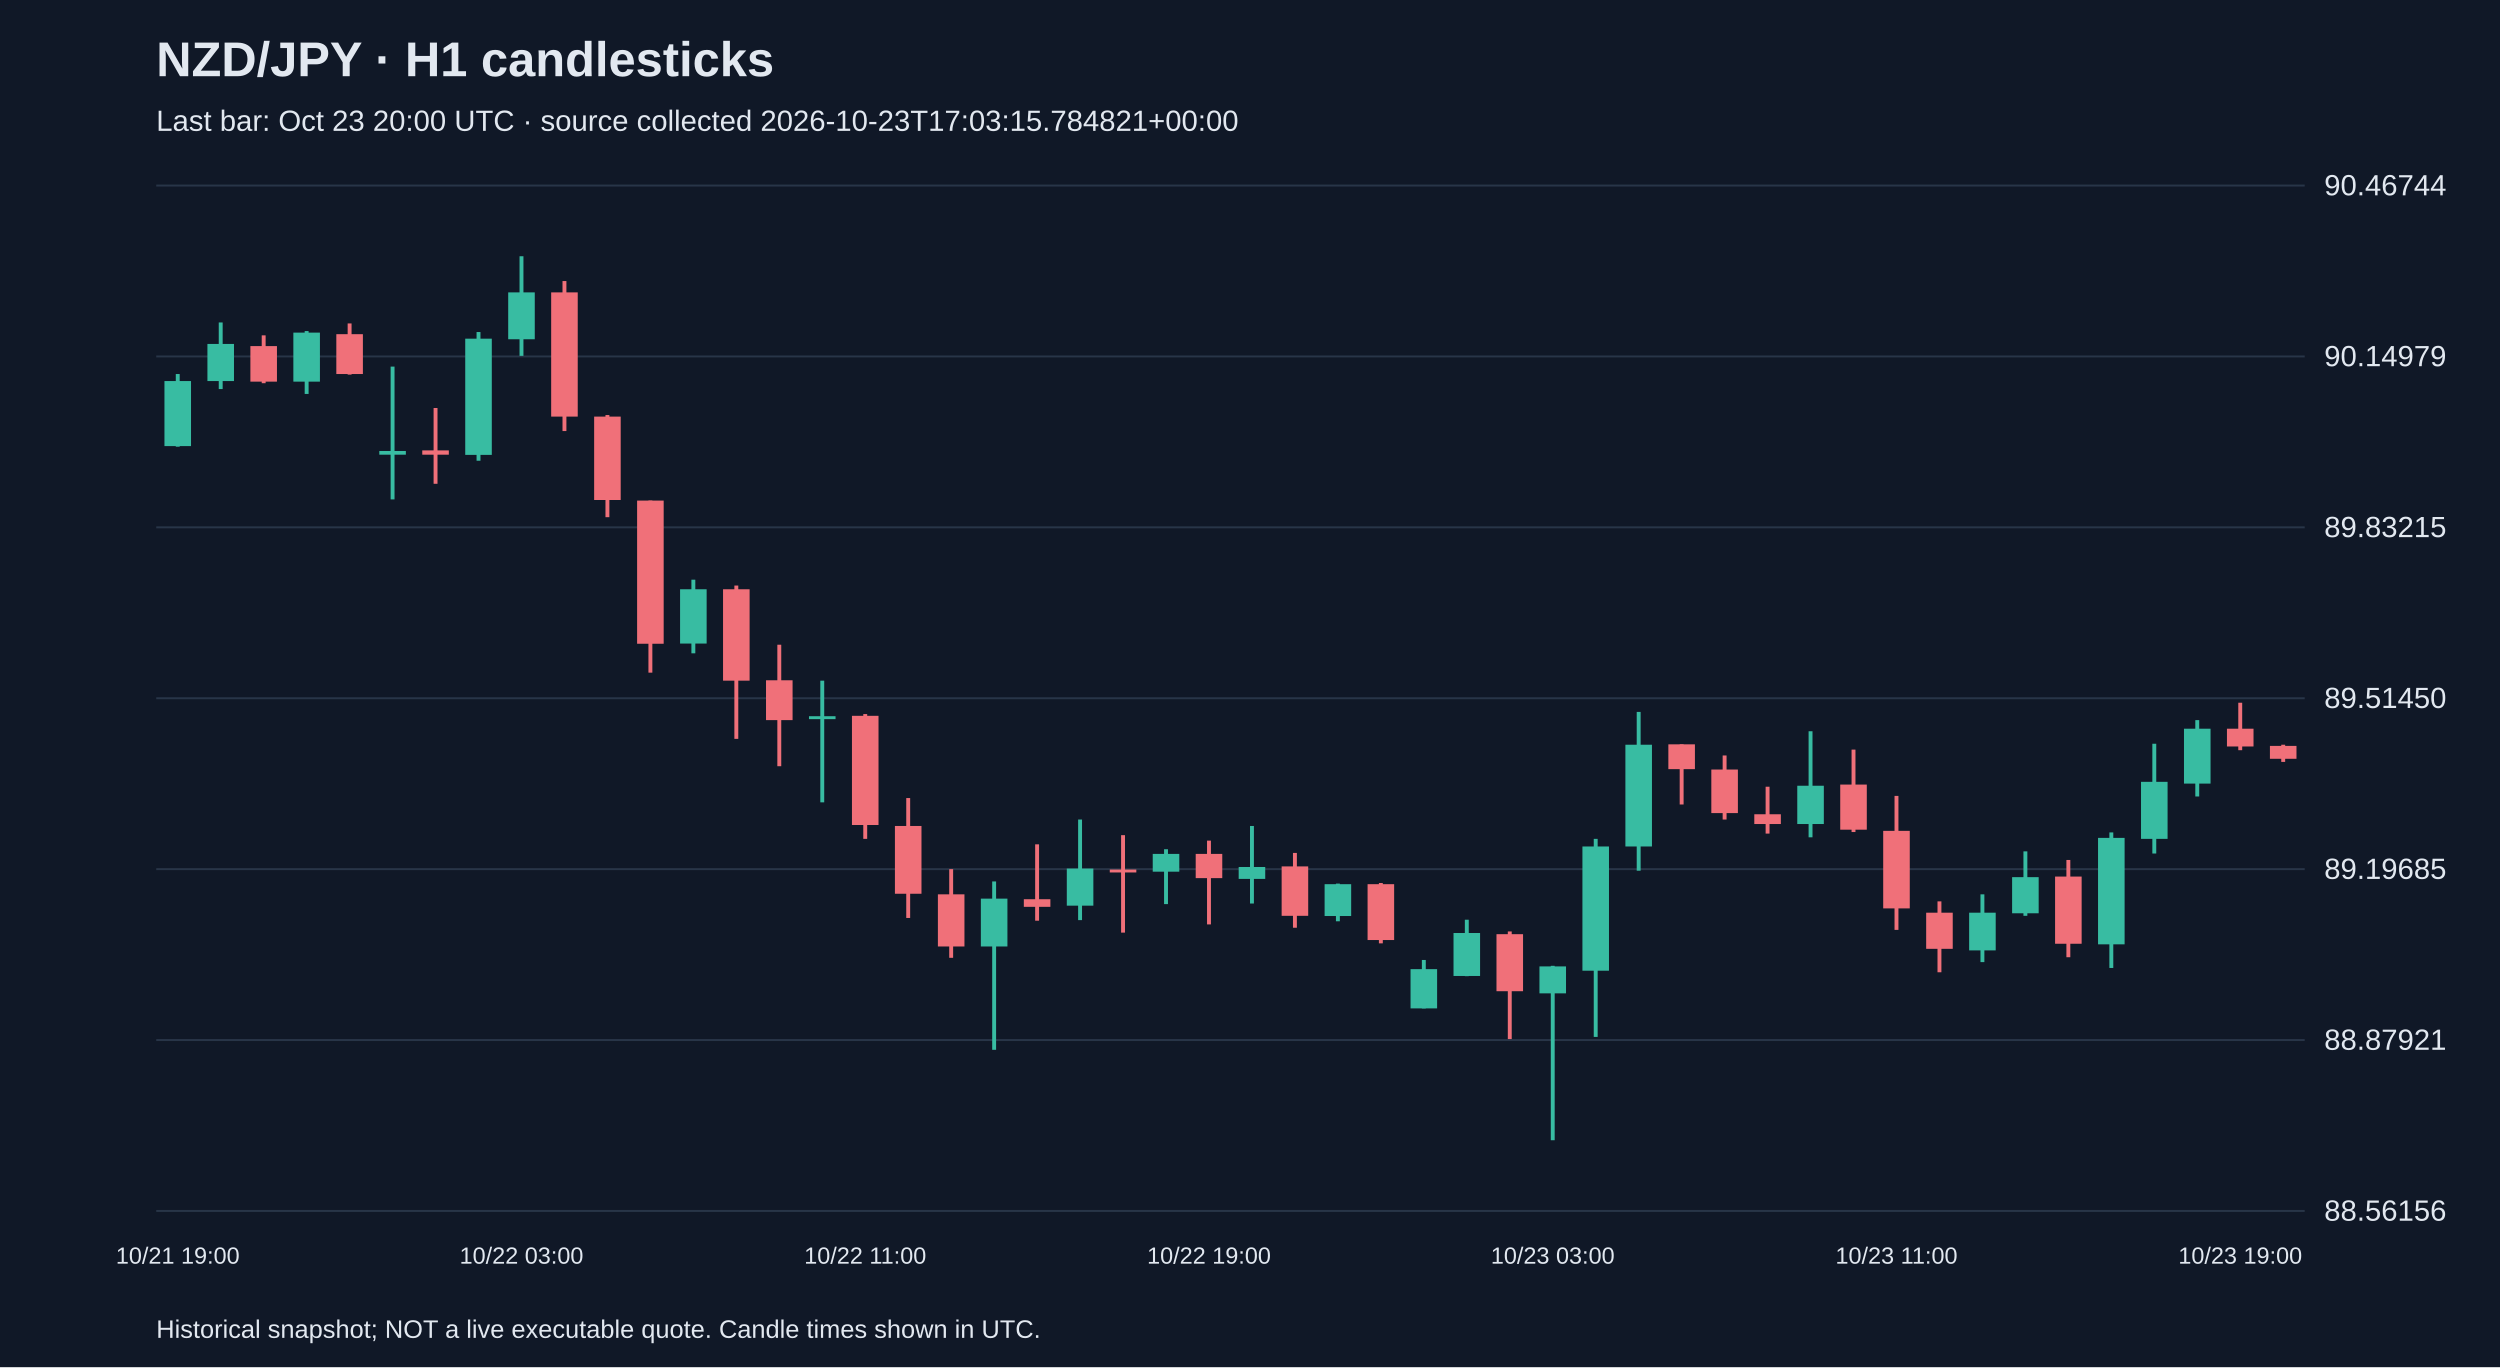
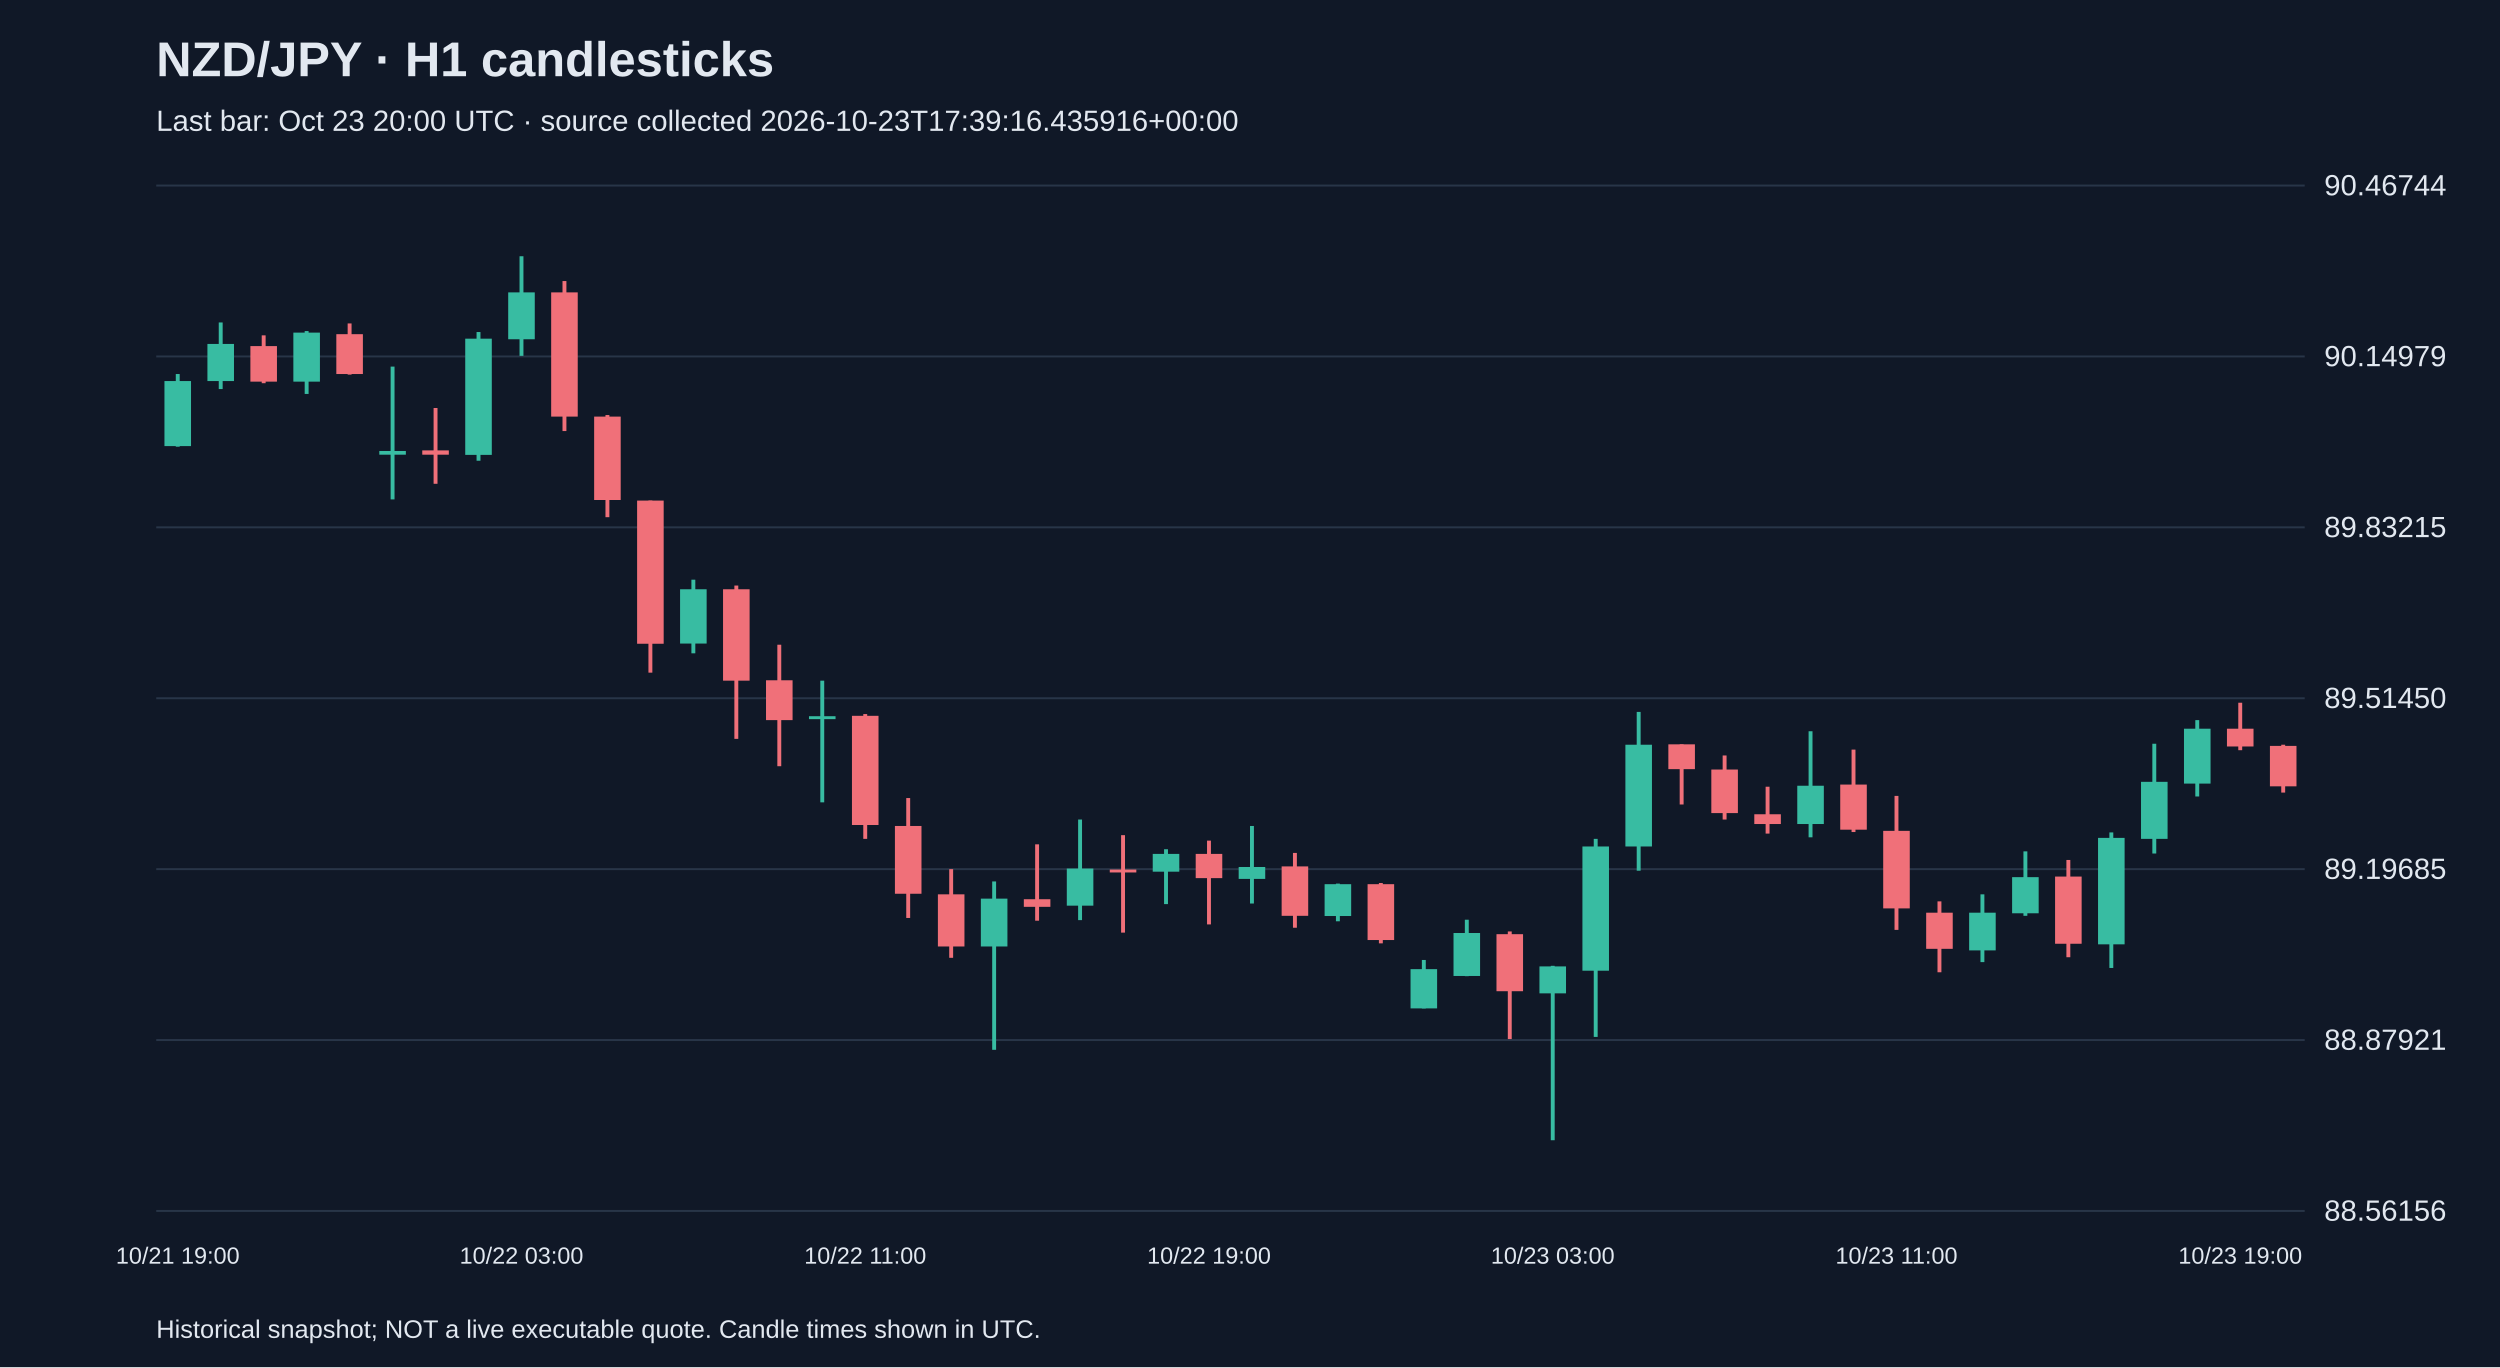
<svg xmlns="http://www.w3.org/2000/svg" viewBox="0 0 1280 700">
  <rect width="100%" height="100%" fill="#101827" />
  <style>text{font-family:Arial,sans-serif;fill:#e2e8f0}</style>
  <text x="80" y="39" font-size="25" font-weight="bold">NZD/JPY · H1 candlesticks</text>
-   <text x="80" y="67" font-size="15" fill="#a6b1c5">Last bar: Oct 23 20:00 UTC · source collected 2026-10-23T17:03:15.784821+00:00</text>
+   <text x="80" y="67" font-size="15" fill="#a6b1c5">Last bar: Oct 23 20:00 UTC · source collected 2026-10-23T17:39:16.435916+00:00</text>
  <line x1="80" y1="620.0" x2="1180" y2="620.0" stroke="#283548" />
  <text x="1190" y="625.0" font-size="15">88.56156</text>
  <line x1="80" y1="532.5" x2="1180" y2="532.5" stroke="#283548" />
  <text x="1190" y="537.5" font-size="15">88.87921</text>
  <line x1="80" y1="445.0" x2="1180" y2="445.0" stroke="#283548" />
  <text x="1190" y="450.0" font-size="15">89.19685</text>
  <line x1="80" y1="357.5" x2="1180" y2="357.5" stroke="#283548" />
  <text x="1190" y="362.5" font-size="15">89.51450</text>
  <line x1="80" y1="270.0" x2="1180" y2="270.0" stroke="#283548" />
  <text x="1190" y="275.0" font-size="15">89.83215</text>
  <line x1="80" y1="182.5" x2="1180" y2="182.5" stroke="#283548" />
  <text x="1190" y="187.5" font-size="15">90.14979</text>
  <line x1="80" y1="95.0" x2="1180" y2="95.0" stroke="#283548" />
  <text x="1190" y="100.0" font-size="15">90.46744</text>
  <line x1="91.0" y1="191.5" x2="91.0" y2="228.7" stroke="#38bca2" stroke-width="2" />
  <rect x="84.2" y="195.1" width="13.6" height="33.3" fill="#38bca2" />
  <text x="91.0" y="647" text-anchor="middle" font-size="12">10/21 19:00</text>
  <line x1="113.0" y1="165.1" x2="113.0" y2="199.2" stroke="#38bca2" stroke-width="2" />
  <rect x="106.2" y="176.1" width="13.6" height="19.0" fill="#38bca2" />
  <line x1="135.0" y1="171.7" x2="135.0" y2="196.2" stroke="#f07079" stroke-width="2" />
  <rect x="128.2" y="177.2" width="13.6" height="18.2" fill="#f07079" />
  <line x1="157.0" y1="169.5" x2="157.0" y2="201.7" stroke="#38bca2" stroke-width="2" />
  <rect x="150.2" y="170.3" width="13.6" height="25.1" fill="#38bca2" />
  <line x1="179.0" y1="165.6" x2="179.0" y2="191.8" stroke="#f07079" stroke-width="2" />
  <rect x="172.2" y="171.1" width="13.6" height="20.4" fill="#f07079" />
  <line x1="201.0" y1="187.7" x2="201.0" y2="255.7" stroke="#38bca2" stroke-width="2" />
  <rect x="194.2" y="230.9" width="13.6" height="1.9" fill="#38bca2" />
  <line x1="223.0" y1="208.9" x2="223.0" y2="247.7" stroke="#f07079" stroke-width="2" />
  <rect x="216.2" y="230.6" width="13.6" height="2.2" fill="#f07079" />
  <line x1="245.0" y1="170.0" x2="245.0" y2="235.9" stroke="#38bca2" stroke-width="2" />
  <rect x="238.2" y="173.4" width="13.6" height="59.5" fill="#38bca2" />
  <line x1="267.0" y1="131.2" x2="267.0" y2="182.2" stroke="#38bca2" stroke-width="2" />
  <rect x="260.2" y="149.7" width="13.6" height="24.0" fill="#38bca2" />
  <text x="267.0" y="647" text-anchor="middle" font-size="12">10/22 03:00</text>
  <line x1="289.0" y1="143.9" x2="289.0" y2="220.7" stroke="#f07079" stroke-width="2" />
  <rect x="282.2" y="149.7" width="13.6" height="63.6" fill="#f07079" />
  <line x1="311.0" y1="212.5" x2="311.0" y2="264.8" stroke="#f07079" stroke-width="2" />
  <rect x="304.2" y="213.3" width="13.6" height="42.7" fill="#f07079" />
  <line x1="333.0" y1="256.3" x2="333.0" y2="344.4" stroke="#f07079" stroke-width="2" />
  <rect x="326.2" y="256.3" width="13.6" height="73.3" fill="#f07079" />
  <line x1="355.0" y1="296.8" x2="355.0" y2="334.5" stroke="#38bca2" stroke-width="2" />
  <rect x="348.2" y="301.7" width="13.6" height="27.8" fill="#38bca2" />
  <line x1="377.0" y1="299.8" x2="377.0" y2="378.3" stroke="#f07079" stroke-width="2" />
  <rect x="370.2" y="301.7" width="13.6" height="46.8" fill="#f07079" />
  <line x1="399.0" y1="330.1" x2="399.0" y2="392.3" stroke="#f07079" stroke-width="2" />
  <rect x="392.2" y="348.3" width="13.6" height="20.4" fill="#f07079" />
  <line x1="421.0" y1="348.5" x2="421.0" y2="410.8" stroke="#38bca2" stroke-width="2" />
  <rect x="414.2" y="366.7" width="13.6" height="1.5" fill="#38bca2" />
  <line x1="443.0" y1="365.6" x2="443.0" y2="429.5" stroke="#f07079" stroke-width="2" />
  <rect x="436.2" y="366.5" width="13.6" height="55.9" fill="#f07079" />
  <text x="443.0" y="647" text-anchor="middle" font-size="12">10/22 11:00</text>
  <line x1="465.0" y1="408.6" x2="465.0" y2="470.0" stroke="#f07079" stroke-width="2" />
  <rect x="458.2" y="422.9" width="13.6" height="34.7" fill="#f07079" />
  <line x1="487.0" y1="445.0" x2="487.0" y2="490.4" stroke="#f07079" stroke-width="2" />
  <rect x="480.2" y="457.9" width="13.6" height="26.7" fill="#f07079" />
  <line x1="509.0" y1="451.3" x2="509.0" y2="537.5" stroke="#38bca2" stroke-width="2" />
  <rect x="502.2" y="460.1" width="13.6" height="24.5" fill="#38bca2" />
  <line x1="531.0" y1="432.3" x2="531.0" y2="471.4" stroke="#f07079" stroke-width="2" />
  <rect x="524.2" y="460.4" width="13.6" height="3.9" fill="#f07079" />
  <line x1="553.0" y1="419.6" x2="553.0" y2="471.1" stroke="#38bca2" stroke-width="2" />
  <rect x="546.2" y="444.7" width="13.6" height="19.0" fill="#38bca2" />
  <line x1="575.0" y1="427.6" x2="575.0" y2="477.5" stroke="#f07079" stroke-width="2" />
  <rect x="568.2" y="445.2" width="13.6" height="1.5" fill="#f07079" />
  <line x1="597.0" y1="434.8" x2="597.0" y2="462.9" stroke="#38bca2" stroke-width="2" />
  <rect x="590.2" y="437.2" width="13.6" height="9.1" fill="#38bca2" />
  <line x1="619.0" y1="430.4" x2="619.0" y2="473.3" stroke="#f07079" stroke-width="2" />
  <rect x="612.2" y="437.2" width="13.6" height="12.4" fill="#f07079" />
  <text x="619.0" y="647" text-anchor="middle" font-size="12">10/22 19:00</text>
  <line x1="641.0" y1="422.9" x2="641.0" y2="462.6" stroke="#38bca2" stroke-width="2" />
  <rect x="634.2" y="443.9" width="13.6" height="6.1" fill="#38bca2" />
  <line x1="663.0" y1="436.7" x2="663.0" y2="475.0" stroke="#f07079" stroke-width="2" />
  <rect x="656.2" y="443.6" width="13.6" height="25.3" fill="#f07079" />
  <line x1="685.0" y1="452.4" x2="685.0" y2="471.7" stroke="#38bca2" stroke-width="2" />
  <rect x="678.2" y="452.7" width="13.6" height="16.3" fill="#38bca2" />
  <line x1="707.0" y1="452.1" x2="707.0" y2="483.0" stroke="#f07079" stroke-width="2" />
  <rect x="700.2" y="452.7" width="13.6" height="28.6" fill="#f07079" />
  <line x1="729.0" y1="491.5" x2="729.0" y2="516.3" stroke="#38bca2" stroke-width="2" />
  <rect x="722.2" y="496.2" width="13.6" height="20.1" fill="#38bca2" />
  <line x1="751.0" y1="470.9" x2="751.0" y2="499.8" stroke="#38bca2" stroke-width="2" />
  <rect x="744.2" y="477.7" width="13.6" height="22.0" fill="#38bca2" />
  <line x1="773.0" y1="476.9" x2="773.0" y2="532.0" stroke="#f07079" stroke-width="2" />
  <rect x="766.2" y="478.3" width="13.6" height="29.2" fill="#f07079" />
  <line x1="795.0" y1="494.5" x2="795.0" y2="583.8" stroke="#38bca2" stroke-width="2" />
  <rect x="788.2" y="494.8" width="13.6" height="13.8" fill="#38bca2" />
  <text x="795.0" y="647" text-anchor="middle" font-size="12">10/23 03:00</text>
  <line x1="817.0" y1="429.5" x2="817.0" y2="530.9" stroke="#38bca2" stroke-width="2" />
  <rect x="810.2" y="433.4" width="13.6" height="63.6" fill="#38bca2" />
  <line x1="839.0" y1="364.5" x2="839.0" y2="445.8" stroke="#38bca2" stroke-width="2" />
  <rect x="832.2" y="381.3" width="13.6" height="52.1" fill="#38bca2" />
  <line x1="861.0" y1="381.1" x2="861.0" y2="411.9" stroke="#f07079" stroke-width="2" />
  <rect x="854.2" y="381.1" width="13.6" height="12.7" fill="#f07079" />
  <line x1="883.0" y1="386.8" x2="883.0" y2="419.6" stroke="#f07079" stroke-width="2" />
  <rect x="876.2" y="394.0" width="13.6" height="22.3" fill="#f07079" />
  <line x1="905.0" y1="402.8" x2="905.0" y2="426.8" stroke="#f07079" stroke-width="2" />
  <rect x="898.2" y="416.9" width="13.6" height="5.0" fill="#f07079" />
  <line x1="927.0" y1="374.4" x2="927.0" y2="428.7" stroke="#38bca2" stroke-width="2" />
  <rect x="920.2" y="402.3" width="13.6" height="19.6" fill="#38bca2" />
  <line x1="949.0" y1="383.8" x2="949.0" y2="426.0" stroke="#f07079" stroke-width="2" />
  <rect x="942.2" y="401.7" width="13.6" height="23.1" fill="#f07079" />
  <line x1="971.0" y1="407.5" x2="971.0" y2="476.1" stroke="#f07079" stroke-width="2" />
  <rect x="964.2" y="425.4" width="13.6" height="39.7" fill="#f07079" />
  <text x="971.0" y="647" text-anchor="middle" font-size="12">10/23 11:00</text>
  <line x1="993.0" y1="461.5" x2="993.0" y2="497.8" stroke="#f07079" stroke-width="2" />
  <rect x="986.2" y="467.3" width="13.6" height="18.5" fill="#f07079" />
  <line x1="1015.0" y1="457.9" x2="1015.0" y2="492.6" stroke="#38bca2" stroke-width="2" />
  <rect x="1008.2" y="467.3" width="13.6" height="19.3" fill="#38bca2" />
  <line x1="1037.0" y1="435.9" x2="1037.0" y2="468.9" stroke="#38bca2" stroke-width="2" />
  <rect x="1030.2" y="449.1" width="13.6" height="18.5" fill="#38bca2" />
  <line x1="1059.0" y1="440.3" x2="1059.0" y2="490.1" stroke="#f07079" stroke-width="2" />
  <rect x="1052.2" y="448.8" width="13.6" height="34.4" fill="#f07079" />
  <line x1="1081.0" y1="426.2" x2="1081.0" y2="495.6" stroke="#38bca2" stroke-width="2" />
  <rect x="1074.2" y="429.0" width="13.6" height="54.5" fill="#38bca2" />
  <line x1="1103.0" y1="380.8" x2="1103.0" y2="437.0" stroke="#38bca2" stroke-width="2" />
  <rect x="1096.2" y="400.3" width="13.6" height="29.2" fill="#38bca2" />
  <line x1="1125.0" y1="368.7" x2="1125.0" y2="407.8" stroke="#38bca2" stroke-width="2" />
  <rect x="1118.2" y="373.1" width="13.6" height="28.1" fill="#38bca2" />
  <line x1="1147.0" y1="359.8" x2="1147.0" y2="384.1" stroke="#f07079" stroke-width="2" />
  <rect x="1140.2" y="373.1" width="13.6" height="9.1" fill="#f07079" />
  <text x="1147.0" y="647" text-anchor="middle" font-size="12">10/23 19:00</text>
-   <line x1="1169.0" y1="381.3" x2="1169.0" y2="390.1" stroke="#f07079" stroke-width="2" />
-   <rect x="1162.2" y="381.9" width="13.6" height="6.6" fill="#f07079" />
+   <line x1="1169.0" y1="381.3" x2="1169.0" y2="405.8" stroke="#f07079" stroke-width="2" />
+   <rect x="1162.2" y="381.9" width="13.6" height="20.7" fill="#f07079" />
  <text x="80" y="685" font-size="13">Historical snapshot; NOT a live executable quote. Candle times shown in UTC.</text>
</svg>
